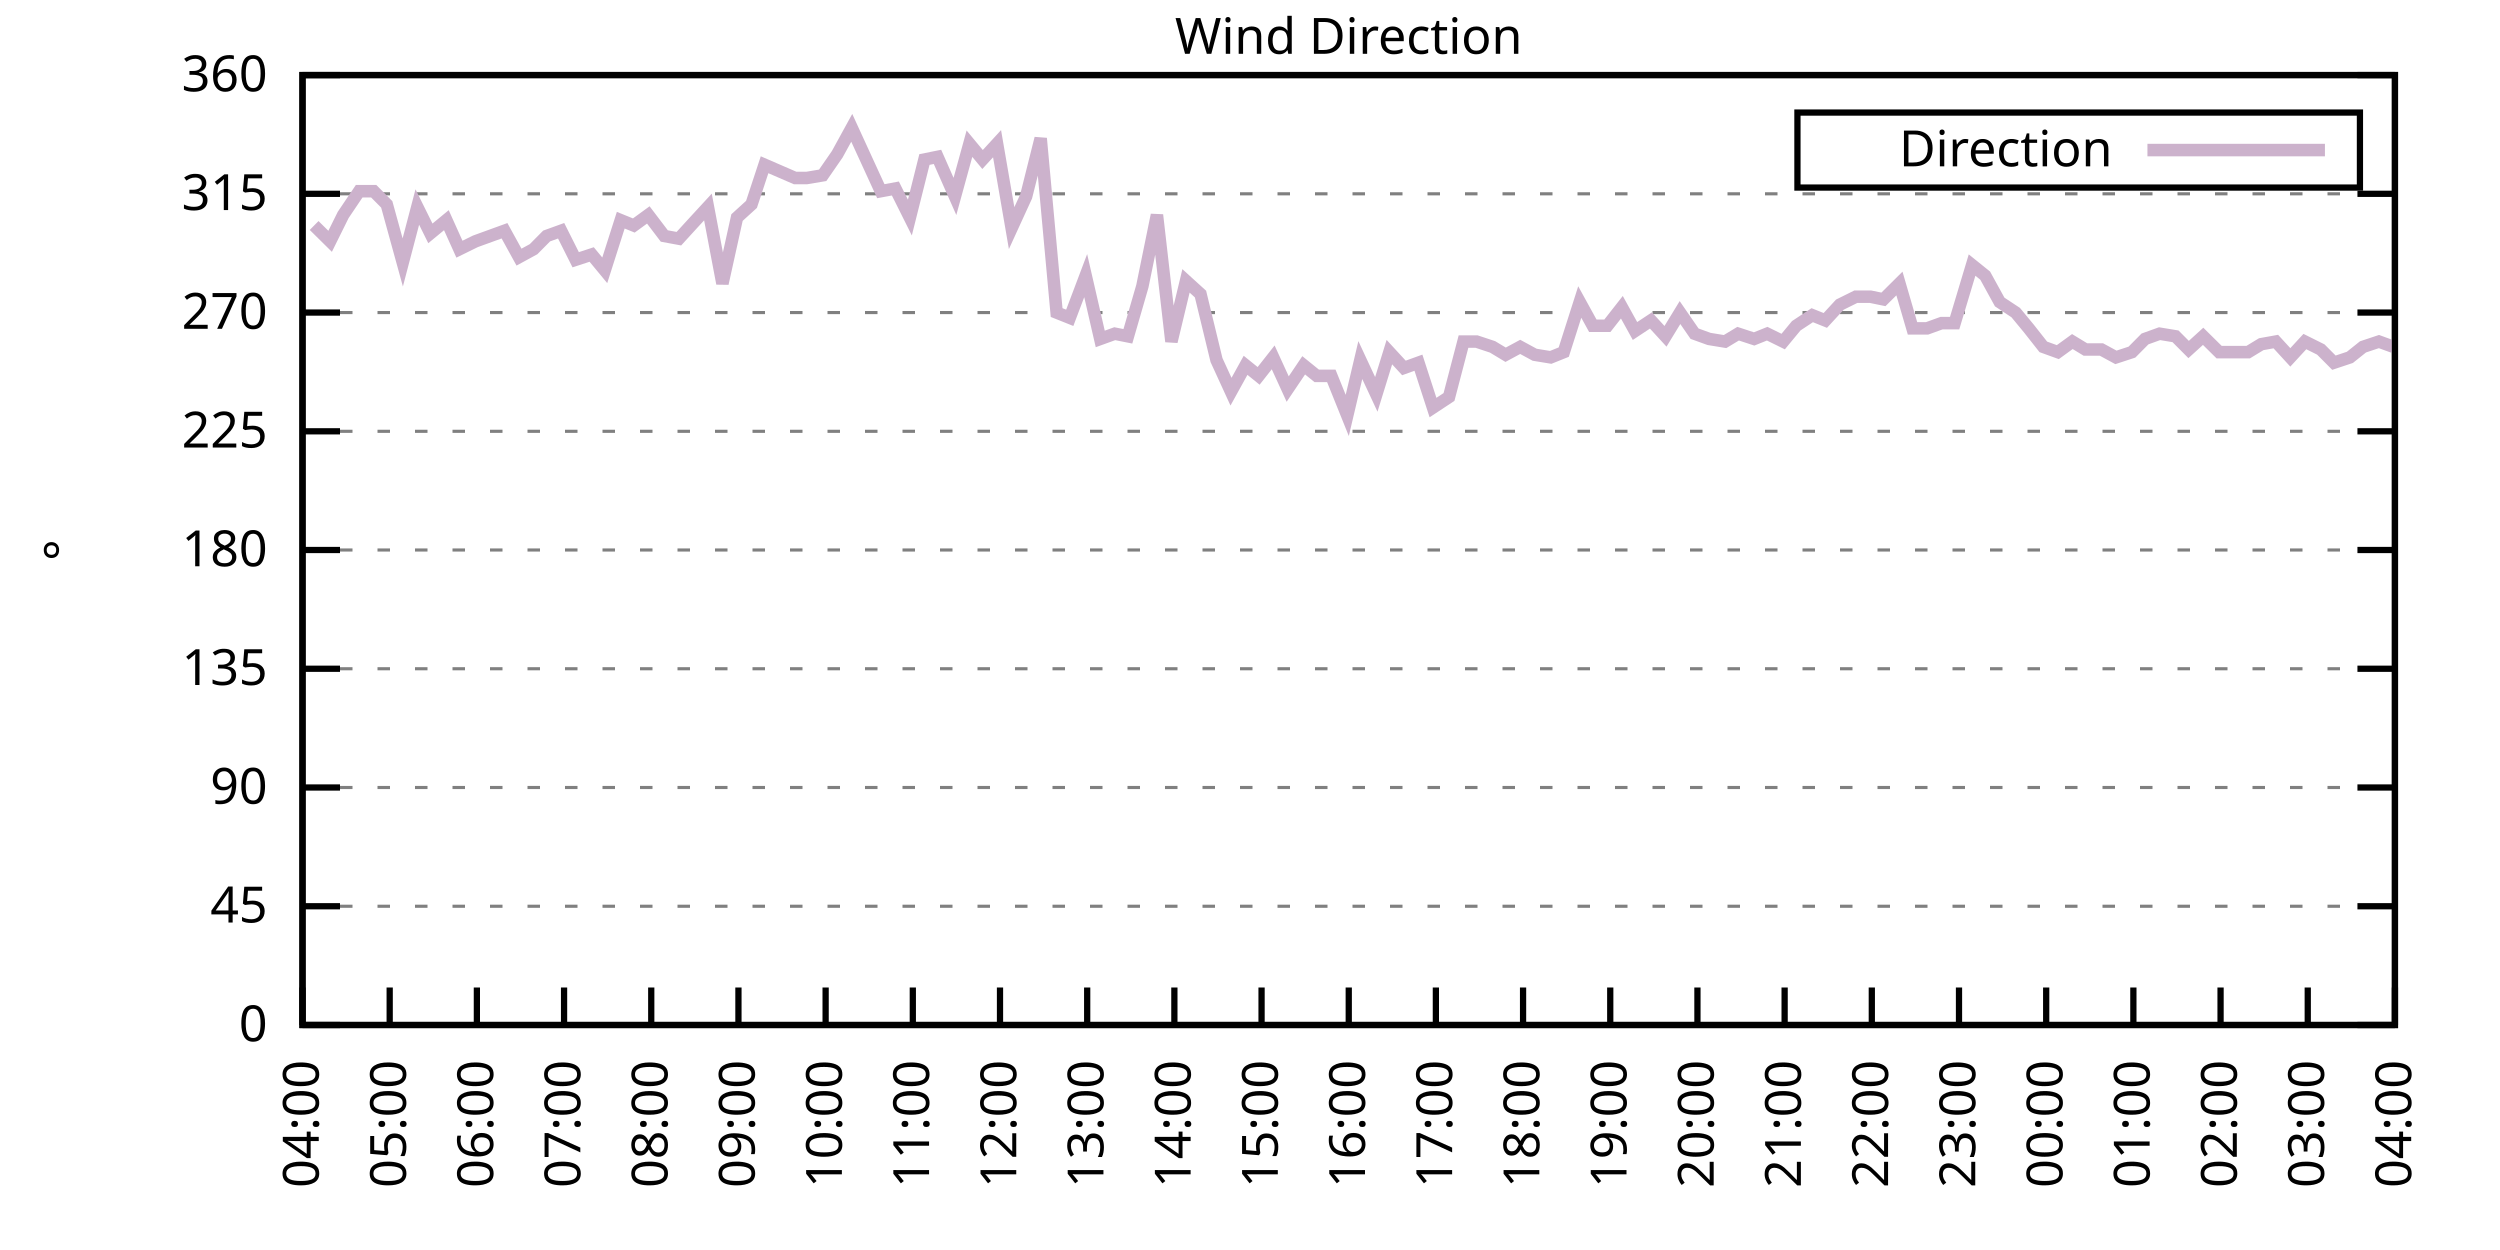
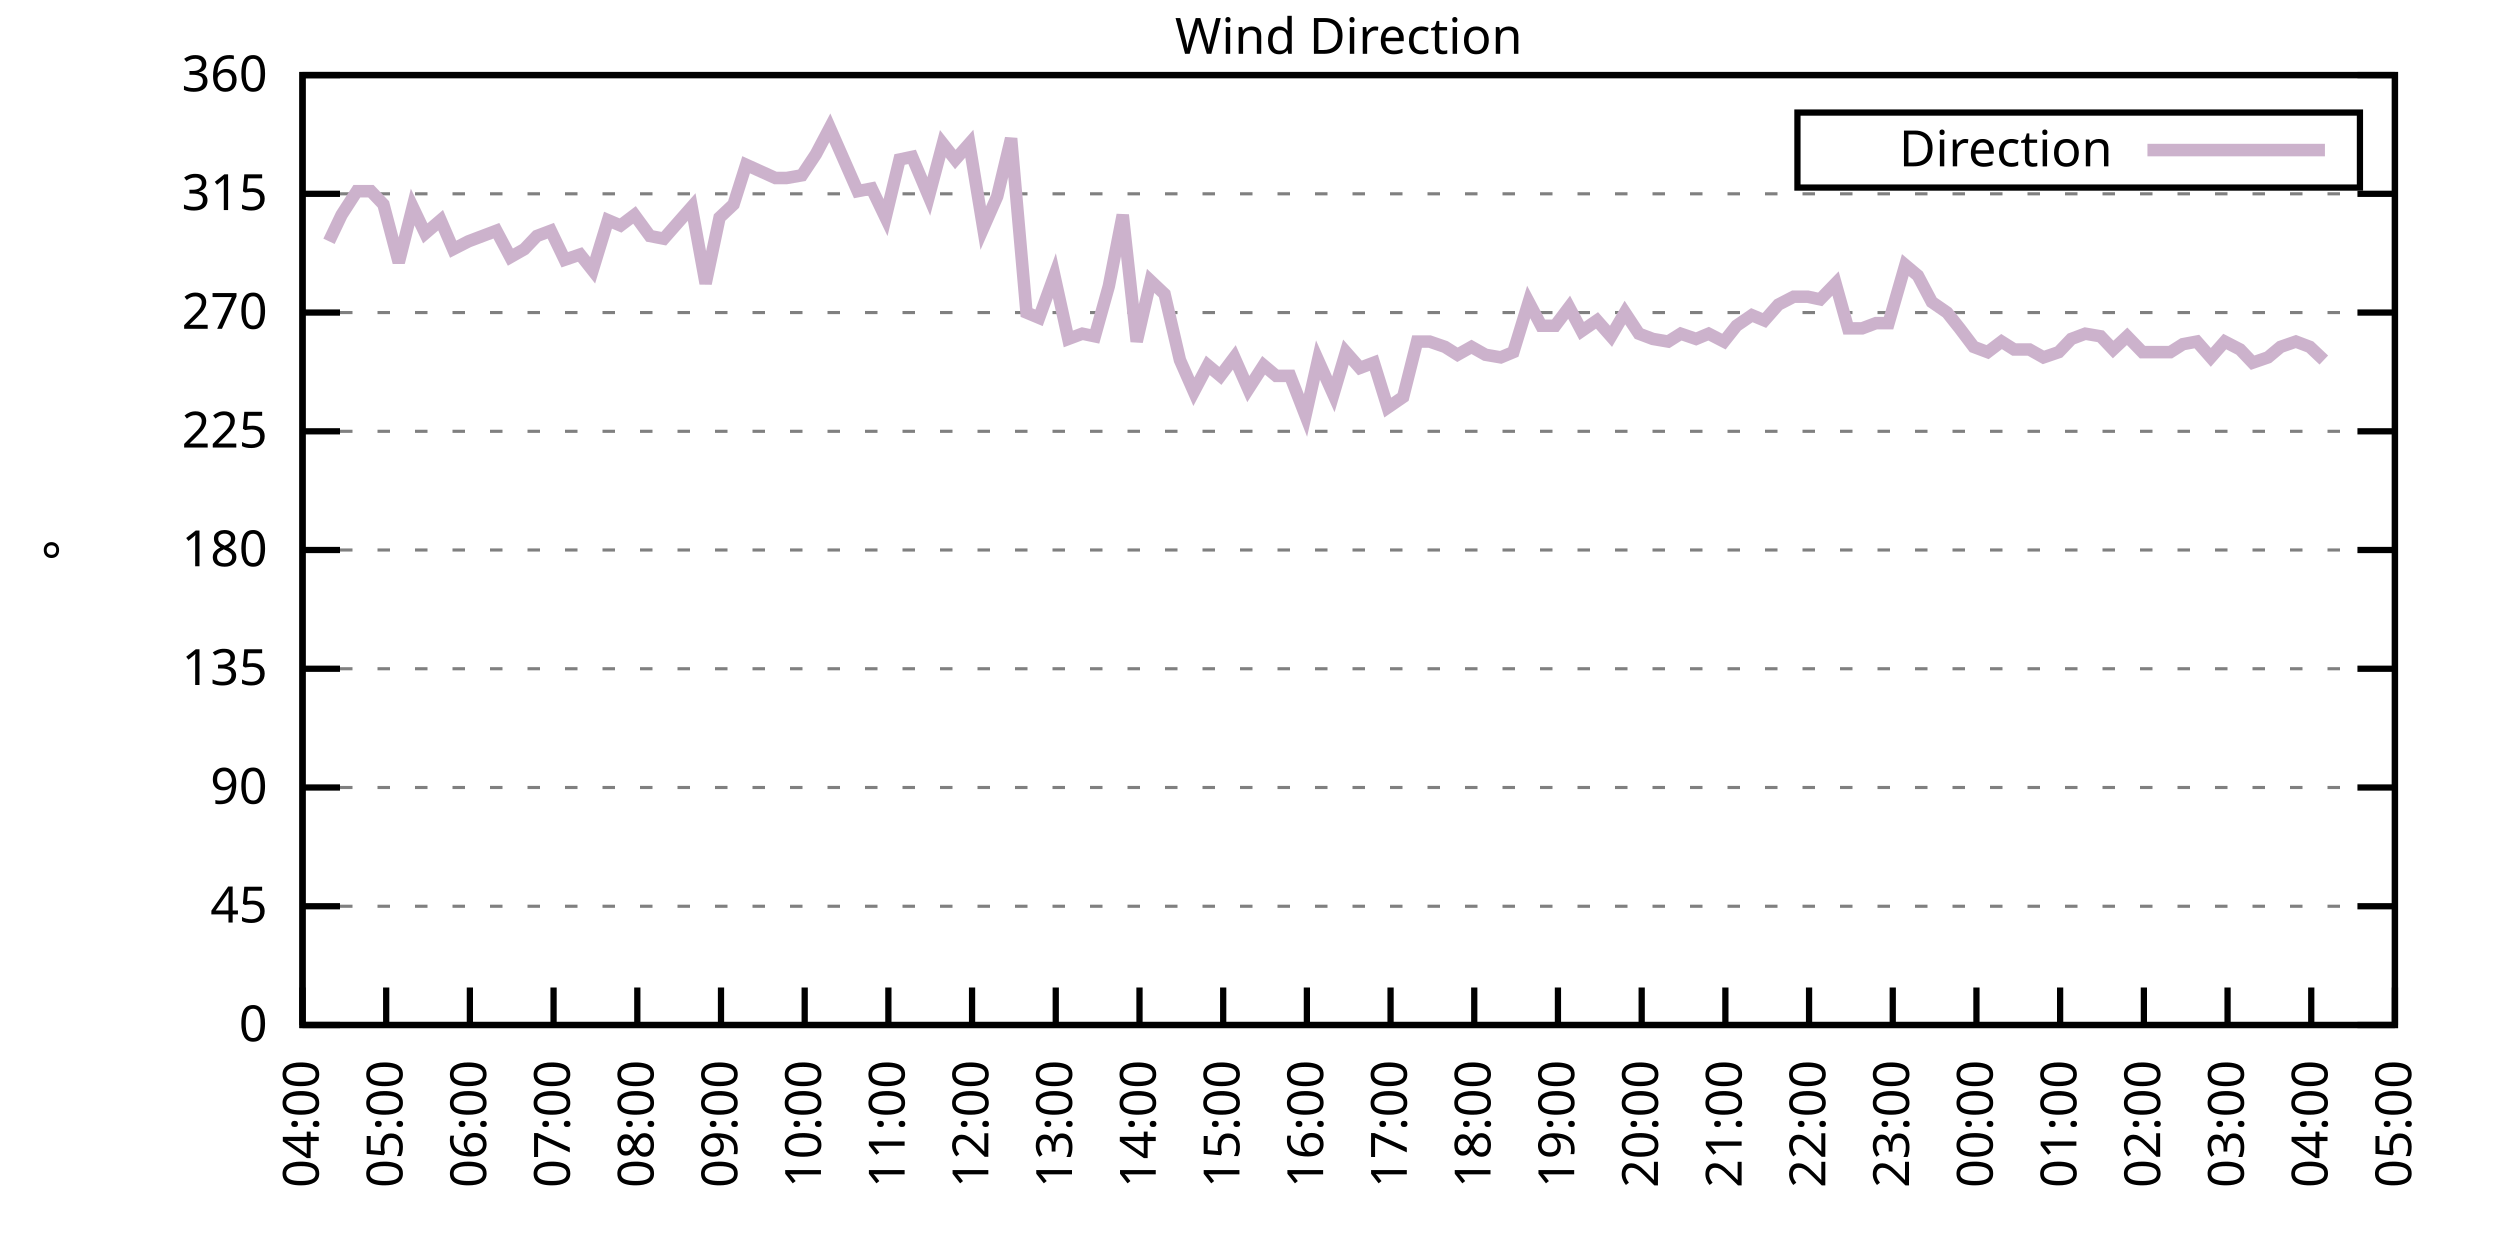
<svg xmlns="http://www.w3.org/2000/svg" xmlns:xlink="http://www.w3.org/1999/xlink" width="400" height="200" viewBox="0 0 400 200">
  <g id="gnuplot_canvas">
    <rect x="0" y="0" width="400" height="200" fill="none" />
    <defs>
      <circle id="gpDot" r="0.5" stroke-width="0.5" stroke="currentColor" />
      <path id="gpPt0" stroke-width="0.333" stroke="currentColor" d="M-1,0 h2 M0,-1 v2" />
      <path id="gpPt1" stroke-width="0.333" stroke="currentColor" d="M-1,-1 L1,1 M1,-1 L-1,1" />
      <path id="gpPt2" stroke-width="0.333" stroke="currentColor" d="M-1,0 L1,0 M0,-1 L0,1 M-1,-1 L1,1 M-1,1 L1,-1" />
      <rect id="gpPt3" stroke-width="0.333" stroke="currentColor" x="-1" y="-1" width="2" height="2" />
      <rect id="gpPt4" stroke-width="0.333" stroke="currentColor" fill="currentColor" x="-1" y="-1" width="2" height="2" />
      <circle id="gpPt5" stroke-width="0.333" stroke="currentColor" cx="0" cy="0" r="1" />
      <use xlink:href="#gpPt5" id="gpPt6" fill="currentColor" stroke="none" />
      <path id="gpPt7" stroke-width="0.333" stroke="currentColor" d="M0,-1.33 L-1.33,0.67 L1.33,0.67 z" />
      <use xlink:href="#gpPt7" id="gpPt8" fill="currentColor" stroke="none" />
      <use xlink:href="#gpPt7" id="gpPt9" stroke="currentColor" transform="rotate(180)" />
      <use xlink:href="#gpPt9" id="gpPt10" fill="currentColor" stroke="none" />
      <use xlink:href="#gpPt3" id="gpPt11" stroke="currentColor" transform="rotate(45)" />
      <use xlink:href="#gpPt11" id="gpPt12" fill="currentColor" stroke="none" />
      <path id="gpPt13" stroke-width="0.333" stroke="currentColor" d="M0,1.330 L1.265,0.411 L0.782,-1.067 L-0.782,-1.076 L-1.265,0.411 z" />
      <use xlink:href="#gpPt13" id="gpPt14" fill="currentColor" stroke="none" />
      <filter id="textbox" filterUnits="objectBoundingBox" x="0" y="0" height="1" width="1">
        <feFlood flood-color="white" flood-opacity="1" result="bgnd" />
        <feComposite in="SourceGraphic" in2="bgnd" operator="atop" />
      </filter>
      <filter id="greybox" filterUnits="objectBoundingBox" x="0" y="0" height="1" width="1">
        <feFlood flood-color="lightgrey" flood-opacity="1" result="grey" />
        <feComposite in="SourceGraphic" in2="grey" operator="atop" />
      </filter>
    </defs>
    <g fill="none" color="white" stroke="currentColor" stroke-width="1.00" stroke-linecap="butt" stroke-linejoin="miter">
</g>
    <g fill="none" color="black" stroke="currentColor" stroke-width="1.00" stroke-linecap="butt" stroke-linejoin="miter">
      <g stroke="none" shape-rendering="crispEdges">
        <polygon fill="rgb(255, 255, 255)" points="48.40,164.00 383.18,164.00 383.18,12.02 48.40,12.02 " />
      </g>
    </g>
    <g fill="none" color="black" stroke="currentColor" stroke-width="1.00" stroke-linecap="butt" stroke-linejoin="miter">
</g>
    <g fill="none" color="black" stroke="black" stroke-width="0.50" stroke-linecap="butt" stroke-linejoin="miter">
</g>
    <g fill="none" color="gray" stroke="currentColor" stroke-width="0.50" stroke-linecap="butt" stroke-linejoin="miter">
      <path stroke="gray" stroke-dasharray="2,4" class="gridline" d="M48.40,164.00 L383.19,164.00  " />
    </g>
    <g fill="none" color="gray" stroke="gray" stroke-width="1.00" stroke-linecap="butt" stroke-linejoin="miter">
</g>
    <g fill="none" color="black" stroke="currentColor" stroke-width="1.00" stroke-linecap="butt" stroke-linejoin="miter">
      <path stroke="black" d="M48.40,164.00 L54.40,164.00 M383.19,164.00 L377.19,164.00  " />
      <g transform="translate(42.80,166.60)" stroke="none" fill="black" font-family="Sans" font-size="8.00" text-anchor="end">
        <text>
          <tspan font-family="Sans"> 0</tspan>
        </text>
      </g>
    </g>
    <g fill="none" color="black" stroke="currentColor" stroke-width="1.00" stroke-linecap="butt" stroke-linejoin="miter">
</g>
    <g fill="none" color="black" stroke="black" stroke-width="0.50" stroke-linecap="butt" stroke-linejoin="miter">
</g>
    <g fill="none" color="gray" stroke="currentColor" stroke-width="0.50" stroke-linecap="butt" stroke-linejoin="miter">
      <path stroke="gray" stroke-dasharray="2,4" class="gridline" d="M48.40,145.00 L383.19,145.00  " />
    </g>
    <g fill="none" color="gray" stroke="gray" stroke-width="1.00" stroke-linecap="butt" stroke-linejoin="miter">
</g>
    <g fill="none" color="black" stroke="currentColor" stroke-width="1.00" stroke-linecap="butt" stroke-linejoin="miter">
      <path stroke="black" d="M48.40,145.00 L54.40,145.00 M383.19,145.00 L377.19,145.00  " />
      <g transform="translate(42.80,147.60)" stroke="none" fill="black" font-family="Sans" font-size="8.00" text-anchor="end">
        <text>
          <tspan font-family="Sans"> 45</tspan>
        </text>
      </g>
    </g>
    <g fill="none" color="black" stroke="currentColor" stroke-width="1.00" stroke-linecap="butt" stroke-linejoin="miter">
</g>
    <g fill="none" color="black" stroke="black" stroke-width="0.50" stroke-linecap="butt" stroke-linejoin="miter">
</g>
    <g fill="none" color="gray" stroke="currentColor" stroke-width="0.50" stroke-linecap="butt" stroke-linejoin="miter">
      <path stroke="gray" stroke-dasharray="2,4" class="gridline" d="M48.40,126.00 L383.19,126.00  " />
    </g>
    <g fill="none" color="gray" stroke="gray" stroke-width="1.00" stroke-linecap="butt" stroke-linejoin="miter">
</g>
    <g fill="none" color="black" stroke="currentColor" stroke-width="1.00" stroke-linecap="butt" stroke-linejoin="miter">
      <path stroke="black" d="M48.40,126.00 L54.40,126.00 M383.19,126.00 L377.19,126.00  " />
      <g transform="translate(42.80,128.60)" stroke="none" fill="black" font-family="Sans" font-size="8.00" text-anchor="end">
        <text>
          <tspan font-family="Sans"> 90</tspan>
        </text>
      </g>
    </g>
    <g fill="none" color="black" stroke="currentColor" stroke-width="1.00" stroke-linecap="butt" stroke-linejoin="miter">
</g>
    <g fill="none" color="black" stroke="black" stroke-width="0.50" stroke-linecap="butt" stroke-linejoin="miter">
</g>
    <g fill="none" color="gray" stroke="currentColor" stroke-width="0.50" stroke-linecap="butt" stroke-linejoin="miter">
      <path stroke="gray" stroke-dasharray="2,4" class="gridline" d="M48.40,107.00 L383.19,107.00  " />
    </g>
    <g fill="none" color="gray" stroke="gray" stroke-width="1.00" stroke-linecap="butt" stroke-linejoin="miter">
</g>
    <g fill="none" color="black" stroke="currentColor" stroke-width="1.00" stroke-linecap="butt" stroke-linejoin="miter">
      <path stroke="black" d="M48.40,107.00 L54.40,107.00 M383.19,107.00 L377.19,107.00  " />
      <g transform="translate(42.80,109.60)" stroke="none" fill="black" font-family="Sans" font-size="8.00" text-anchor="end">
        <text>
          <tspan font-family="Sans"> 135</tspan>
        </text>
      </g>
    </g>
    <g fill="none" color="black" stroke="currentColor" stroke-width="1.00" stroke-linecap="butt" stroke-linejoin="miter">
</g>
    <g fill="none" color="black" stroke="black" stroke-width="0.50" stroke-linecap="butt" stroke-linejoin="miter">
</g>
    <g fill="none" color="gray" stroke="currentColor" stroke-width="0.50" stroke-linecap="butt" stroke-linejoin="miter">
      <path stroke="gray" stroke-dasharray="2,4" class="gridline" d="M48.40,88.00 L383.19,88.00  " />
    </g>
    <g fill="none" color="gray" stroke="gray" stroke-width="1.00" stroke-linecap="butt" stroke-linejoin="miter">
</g>
    <g fill="none" color="black" stroke="currentColor" stroke-width="1.00" stroke-linecap="butt" stroke-linejoin="miter">
      <path stroke="black" d="M48.40,88.00 L54.40,88.00 M383.19,88.00 L377.19,88.00  " />
      <g transform="translate(42.80,90.60)" stroke="none" fill="black" font-family="Sans" font-size="8.00" text-anchor="end">
        <text>
          <tspan font-family="Sans"> 180</tspan>
        </text>
      </g>
    </g>
    <g fill="none" color="black" stroke="currentColor" stroke-width="1.00" stroke-linecap="butt" stroke-linejoin="miter">
</g>
    <g fill="none" color="black" stroke="black" stroke-width="0.50" stroke-linecap="butt" stroke-linejoin="miter">
</g>
    <g fill="none" color="gray" stroke="currentColor" stroke-width="0.50" stroke-linecap="butt" stroke-linejoin="miter">
      <path stroke="gray" stroke-dasharray="2,4" class="gridline" d="M48.40,69.01 L383.19,69.01  " />
    </g>
    <g fill="none" color="gray" stroke="gray" stroke-width="1.00" stroke-linecap="butt" stroke-linejoin="miter">
</g>
    <g fill="none" color="black" stroke="currentColor" stroke-width="1.00" stroke-linecap="butt" stroke-linejoin="miter">
      <path stroke="black" d="M48.40,69.01 L54.40,69.01 M383.19,69.01 L377.19,69.01  " />
      <g transform="translate(42.80,71.61)" stroke="none" fill="black" font-family="Sans" font-size="8.00" text-anchor="end">
        <text>
          <tspan font-family="Sans"> 225</tspan>
        </text>
      </g>
    </g>
    <g fill="none" color="black" stroke="currentColor" stroke-width="1.00" stroke-linecap="butt" stroke-linejoin="miter">
</g>
    <g fill="none" color="black" stroke="black" stroke-width="0.50" stroke-linecap="butt" stroke-linejoin="miter">
</g>
    <g fill="none" color="gray" stroke="currentColor" stroke-width="0.50" stroke-linecap="butt" stroke-linejoin="miter">
      <path stroke="gray" stroke-dasharray="2,4" class="gridline" d="M48.40,50.01 L383.19,50.01  " />
    </g>
    <g fill="none" color="gray" stroke="gray" stroke-width="1.00" stroke-linecap="butt" stroke-linejoin="miter">
</g>
    <g fill="none" color="black" stroke="currentColor" stroke-width="1.00" stroke-linecap="butt" stroke-linejoin="miter">
      <path stroke="black" d="M48.40,50.01 L54.40,50.01 M383.19,50.01 L377.19,50.01  " />
      <g transform="translate(42.80,52.61)" stroke="none" fill="black" font-family="Sans" font-size="8.00" text-anchor="end">
        <text>
          <tspan font-family="Sans"> 270</tspan>
        </text>
      </g>
    </g>
    <g fill="none" color="black" stroke="currentColor" stroke-width="1.00" stroke-linecap="butt" stroke-linejoin="miter">
</g>
    <g fill="none" color="black" stroke="black" stroke-width="0.50" stroke-linecap="butt" stroke-linejoin="miter">
</g>
    <g fill="none" color="gray" stroke="currentColor" stroke-width="0.50" stroke-linecap="butt" stroke-linejoin="miter">
      <path stroke="gray" stroke-dasharray="2,4" class="gridline" d="M48.40,31.01 L383.19,31.01  " />
    </g>
    <g fill="none" color="gray" stroke="gray" stroke-width="1.00" stroke-linecap="butt" stroke-linejoin="miter">
</g>
    <g fill="none" color="black" stroke="currentColor" stroke-width="1.00" stroke-linecap="butt" stroke-linejoin="miter">
      <path stroke="black" d="M48.40,31.01 L54.40,31.01 M383.19,31.01 L377.19,31.01  " />
      <g transform="translate(42.80,33.61)" stroke="none" fill="black" font-family="Sans" font-size="8.00" text-anchor="end">
        <text>
          <tspan font-family="Sans"> 315</tspan>
        </text>
      </g>
    </g>
    <g fill="none" color="black" stroke="currentColor" stroke-width="1.00" stroke-linecap="butt" stroke-linejoin="miter">
</g>
    <g fill="none" color="black" stroke="black" stroke-width="0.50" stroke-linecap="butt" stroke-linejoin="miter">
</g>
    <g fill="none" color="gray" stroke="currentColor" stroke-width="0.50" stroke-linecap="butt" stroke-linejoin="miter">
      <path stroke="gray" stroke-dasharray="2,4" class="gridline" d="M48.40,12.01 L383.19,12.01  " />
    </g>
    <g fill="none" color="gray" stroke="gray" stroke-width="1.00" stroke-linecap="butt" stroke-linejoin="miter">
</g>
    <g fill="none" color="black" stroke="currentColor" stroke-width="1.00" stroke-linecap="butt" stroke-linejoin="miter">
      <path stroke="black" d="M48.40,12.01 L54.40,12.01 M383.19,12.01 L377.19,12.01  " />
      <g transform="translate(42.80,14.61)" stroke="none" fill="black" font-family="Sans" font-size="8.00" text-anchor="end">
        <text>
          <tspan font-family="Sans"> 360</tspan>
        </text>
      </g>
    </g>
    <g fill="none" color="black" stroke="currentColor" stroke-width="1.00" stroke-linecap="butt" stroke-linejoin="miter">
      <path stroke="black" d="M48.40,164.00 L48.40,158.00  " />
      <g transform="translate(51.00,169.60) rotate(270.00)" stroke="none" fill="black" font-family="Sans" font-size="8.00" text-anchor="end">
        <text>
          <tspan font-family="Sans">04:00</tspan>
        </text>
      </g>
    </g>
    <g fill="none" color="black" stroke="currentColor" stroke-width="1.00" stroke-linecap="butt" stroke-linejoin="miter">
-       <path stroke="black" d="M62.35,164.00 L62.35,158.00  " />
-       <g transform="translate(64.95,169.60) rotate(270.00)" stroke="none" fill="black" font-family="Sans" font-size="8.00" text-anchor="end">
+       <path stroke="black" d="M61.79,164.00 L61.79,158.00  " />
+       <g transform="translate(64.39,169.60) rotate(270.00)" stroke="none" fill="black" font-family="Sans" font-size="8.00" text-anchor="end">
        <text>
          <tspan font-family="Sans">05:00</tspan>
        </text>
      </g>
    </g>
    <g fill="none" color="black" stroke="currentColor" stroke-width="1.00" stroke-linecap="butt" stroke-linejoin="miter">
-       <path stroke="black" d="M76.30,164.00 L76.30,158.00  " />
-       <g transform="translate(78.90,169.60) rotate(270.00)" stroke="none" fill="black" font-family="Sans" font-size="8.00" text-anchor="end">
+       <path stroke="black" d="M75.18,164.00 L75.18,158.00  " />
+       <g transform="translate(77.78,169.60) rotate(270.00)" stroke="none" fill="black" font-family="Sans" font-size="8.00" text-anchor="end">
        <text>
          <tspan font-family="Sans">06:00</tspan>
        </text>
      </g>
    </g>
    <g fill="none" color="black" stroke="currentColor" stroke-width="1.00" stroke-linecap="butt" stroke-linejoin="miter">
-       <path stroke="black" d="M90.25,164.00 L90.25,158.00  " />
-       <g transform="translate(92.85,169.60) rotate(270.00)" stroke="none" fill="black" font-family="Sans" font-size="8.00" text-anchor="end">
+       <path stroke="black" d="M88.57,164.00 L88.57,158.00  " />
+       <g transform="translate(91.17,169.60) rotate(270.00)" stroke="none" fill="black" font-family="Sans" font-size="8.00" text-anchor="end">
        <text>
          <tspan font-family="Sans">07:00</tspan>
        </text>
      </g>
    </g>
    <g fill="none" color="black" stroke="currentColor" stroke-width="1.00" stroke-linecap="butt" stroke-linejoin="miter">
-       <path stroke="black" d="M104.20,164.00 L104.20,158.00  " />
-       <g transform="translate(106.80,169.60) rotate(270.00)" stroke="none" fill="black" font-family="Sans" font-size="8.00" text-anchor="end">
+       <path stroke="black" d="M101.97,164.00 L101.97,158.00  " />
+       <g transform="translate(104.57,169.60) rotate(270.00)" stroke="none" fill="black" font-family="Sans" font-size="8.00" text-anchor="end">
        <text>
          <tspan font-family="Sans">08:00</tspan>
        </text>
      </g>
    </g>
    <g fill="none" color="black" stroke="currentColor" stroke-width="1.00" stroke-linecap="butt" stroke-linejoin="miter">
-       <path stroke="black" d="M118.15,164.00 L118.15,158.00  " />
-       <g transform="translate(120.75,169.60) rotate(270.00)" stroke="none" fill="black" font-family="Sans" font-size="8.00" text-anchor="end">
+       <path stroke="black" d="M115.36,164.00 L115.36,158.00  " />
+       <g transform="translate(117.96,169.60) rotate(270.00)" stroke="none" fill="black" font-family="Sans" font-size="8.00" text-anchor="end">
        <text>
          <tspan font-family="Sans">09:00</tspan>
        </text>
      </g>
    </g>
    <g fill="none" color="black" stroke="currentColor" stroke-width="1.00" stroke-linecap="butt" stroke-linejoin="miter">
-       <path stroke="black" d="M132.10,164.00 L132.10,158.00  " />
-       <g transform="translate(134.70,169.60) rotate(270.00)" stroke="none" fill="black" font-family="Sans" font-size="8.00" text-anchor="end">
+       <path stroke="black" d="M128.75,164.00 L128.75,158.00  " />
+       <g transform="translate(131.35,169.60) rotate(270.00)" stroke="none" fill="black" font-family="Sans" font-size="8.00" text-anchor="end">
        <text>
          <tspan font-family="Sans">10:00</tspan>
        </text>
      </g>
    </g>
    <g fill="none" color="black" stroke="currentColor" stroke-width="1.00" stroke-linecap="butt" stroke-linejoin="miter">
-       <path stroke="black" d="M146.05,164.00 L146.05,158.00  " />
-       <g transform="translate(148.65,169.60) rotate(270.00)" stroke="none" fill="black" font-family="Sans" font-size="8.00" text-anchor="end">
+       <path stroke="black" d="M142.14,164.00 L142.14,158.00  " />
+       <g transform="translate(144.74,169.60) rotate(270.00)" stroke="none" fill="black" font-family="Sans" font-size="8.00" text-anchor="end">
        <text>
          <tspan font-family="Sans">11:00</tspan>
        </text>
      </g>
    </g>
    <g fill="none" color="black" stroke="currentColor" stroke-width="1.00" stroke-linecap="butt" stroke-linejoin="miter">
-       <path stroke="black" d="M160.00,164.00 L160.00,158.00  " />
-       <g transform="translate(162.60,169.60) rotate(270.00)" stroke="none" fill="black" font-family="Sans" font-size="8.00" text-anchor="end">
+       <path stroke="black" d="M155.53,164.00 L155.53,158.00  " />
+       <g transform="translate(158.13,169.60) rotate(270.00)" stroke="none" fill="black" font-family="Sans" font-size="8.00" text-anchor="end">
        <text>
          <tspan font-family="Sans">12:00</tspan>
        </text>
      </g>
    </g>
    <g fill="none" color="black" stroke="currentColor" stroke-width="1.00" stroke-linecap="butt" stroke-linejoin="miter">
-       <path stroke="black" d="M173.95,164.00 L173.95,158.00  " />
-       <g transform="translate(176.55,169.60) rotate(270.00)" stroke="none" fill="black" font-family="Sans" font-size="8.00" text-anchor="end">
+       <path stroke="black" d="M168.92,164.00 L168.92,158.00  " />
+       <g transform="translate(171.52,169.60) rotate(270.00)" stroke="none" fill="black" font-family="Sans" font-size="8.00" text-anchor="end">
        <text>
          <tspan font-family="Sans">13:00</tspan>
        </text>
      </g>
    </g>
    <g fill="none" color="black" stroke="currentColor" stroke-width="1.00" stroke-linecap="butt" stroke-linejoin="miter">
-       <path stroke="black" d="M187.90,164.00 L187.90,158.00  " />
-       <g transform="translate(190.50,169.60) rotate(270.00)" stroke="none" fill="black" font-family="Sans" font-size="8.00" text-anchor="end">
+       <path stroke="black" d="M182.32,164.00 L182.32,158.00  " />
+       <g transform="translate(184.92,169.60) rotate(270.00)" stroke="none" fill="black" font-family="Sans" font-size="8.00" text-anchor="end">
        <text>
          <tspan font-family="Sans">14:00</tspan>
        </text>
      </g>
    </g>
    <g fill="none" color="black" stroke="currentColor" stroke-width="1.00" stroke-linecap="butt" stroke-linejoin="miter">
-       <path stroke="black" d="M201.85,164.00 L201.85,158.00  " />
-       <g transform="translate(204.45,169.60) rotate(270.00)" stroke="none" fill="black" font-family="Sans" font-size="8.00" text-anchor="end">
+       <path stroke="black" d="M195.71,164.00 L195.71,158.00  " />
+       <g transform="translate(198.31,169.60) rotate(270.00)" stroke="none" fill="black" font-family="Sans" font-size="8.00" text-anchor="end">
        <text>
          <tspan font-family="Sans">15:00</tspan>
        </text>
      </g>
    </g>
    <g fill="none" color="black" stroke="currentColor" stroke-width="1.00" stroke-linecap="butt" stroke-linejoin="miter">
-       <path stroke="black" d="M215.80,164.00 L215.80,158.00  " />
-       <g transform="translate(218.40,169.60) rotate(270.00)" stroke="none" fill="black" font-family="Sans" font-size="8.00" text-anchor="end">
+       <path stroke="black" d="M209.10,164.00 L209.10,158.00  " />
+       <g transform="translate(211.70,169.60) rotate(270.00)" stroke="none" fill="black" font-family="Sans" font-size="8.00" text-anchor="end">
        <text>
          <tspan font-family="Sans">16:00</tspan>
        </text>
      </g>
    </g>
    <g fill="none" color="black" stroke="currentColor" stroke-width="1.00" stroke-linecap="butt" stroke-linejoin="miter">
-       <path stroke="black" d="M229.74,164.00 L229.74,158.00  " />
-       <g transform="translate(232.34,169.60) rotate(270.00)" stroke="none" fill="black" font-family="Sans" font-size="8.00" text-anchor="end">
+       <path stroke="black" d="M222.49,164.00 L222.49,158.00  " />
+       <g transform="translate(225.09,169.60) rotate(270.00)" stroke="none" fill="black" font-family="Sans" font-size="8.00" text-anchor="end">
        <text>
          <tspan font-family="Sans">17:00</tspan>
        </text>
      </g>
    </g>
    <g fill="none" color="black" stroke="currentColor" stroke-width="1.00" stroke-linecap="butt" stroke-linejoin="miter">
-       <path stroke="black" d="M243.69,164.00 L243.69,158.00  " />
-       <g transform="translate(246.29,169.60) rotate(270.00)" stroke="none" fill="black" font-family="Sans" font-size="8.00" text-anchor="end">
+       <path stroke="black" d="M235.88,164.00 L235.88,158.00  " />
+       <g transform="translate(238.48,169.60) rotate(270.00)" stroke="none" fill="black" font-family="Sans" font-size="8.00" text-anchor="end">
        <text>
          <tspan font-family="Sans">18:00</tspan>
        </text>
      </g>
    </g>
    <g fill="none" color="black" stroke="currentColor" stroke-width="1.00" stroke-linecap="butt" stroke-linejoin="miter">
-       <path stroke="black" d="M257.64,164.00 L257.64,158.00  " />
-       <g transform="translate(260.24,169.60) rotate(270.00)" stroke="none" fill="black" font-family="Sans" font-size="8.00" text-anchor="end">
+       <path stroke="black" d="M249.27,164.00 L249.27,158.00  " />
+       <g transform="translate(251.87,169.60) rotate(270.00)" stroke="none" fill="black" font-family="Sans" font-size="8.00" text-anchor="end">
        <text>
          <tspan font-family="Sans">19:00</tspan>
        </text>
      </g>
    </g>
    <g fill="none" color="black" stroke="currentColor" stroke-width="1.00" stroke-linecap="butt" stroke-linejoin="miter">
-       <path stroke="black" d="M271.59,164.00 L271.59,158.00  " />
-       <g transform="translate(274.19,169.60) rotate(270.00)" stroke="none" fill="black" font-family="Sans" font-size="8.00" text-anchor="end">
+       <path stroke="black" d="M262.67,164.00 L262.67,158.00  " />
+       <g transform="translate(265.27,169.60) rotate(270.00)" stroke="none" fill="black" font-family="Sans" font-size="8.00" text-anchor="end">
        <text>
          <tspan font-family="Sans">20:00</tspan>
        </text>
      </g>
    </g>
    <g fill="none" color="black" stroke="currentColor" stroke-width="1.00" stroke-linecap="butt" stroke-linejoin="miter">
-       <path stroke="black" d="M285.54,164.00 L285.54,158.00  " />
-       <g transform="translate(288.14,169.60) rotate(270.00)" stroke="none" fill="black" font-family="Sans" font-size="8.00" text-anchor="end">
+       <path stroke="black" d="M276.06,164.00 L276.06,158.00  " />
+       <g transform="translate(278.66,169.60) rotate(270.00)" stroke="none" fill="black" font-family="Sans" font-size="8.00" text-anchor="end">
        <text>
          <tspan font-family="Sans">21:00</tspan>
        </text>
      </g>
    </g>
    <g fill="none" color="black" stroke="currentColor" stroke-width="1.00" stroke-linecap="butt" stroke-linejoin="miter">
-       <path stroke="black" d="M299.49,164.00 L299.49,158.00  " />
-       <g transform="translate(302.09,169.60) rotate(270.00)" stroke="none" fill="black" font-family="Sans" font-size="8.00" text-anchor="end">
+       <path stroke="black" d="M289.45,164.00 L289.45,158.00  " />
+       <g transform="translate(292.05,169.60) rotate(270.00)" stroke="none" fill="black" font-family="Sans" font-size="8.00" text-anchor="end">
        <text>
          <tspan font-family="Sans">22:00</tspan>
        </text>
      </g>
    </g>
    <g fill="none" color="black" stroke="currentColor" stroke-width="1.00" stroke-linecap="butt" stroke-linejoin="miter">
-       <path stroke="black" d="M313.44,164.00 L313.44,158.00  " />
-       <g transform="translate(316.04,169.60) rotate(270.00)" stroke="none" fill="black" font-family="Sans" font-size="8.00" text-anchor="end">
+       <path stroke="black" d="M302.84,164.00 L302.84,158.00  " />
+       <g transform="translate(305.44,169.60) rotate(270.00)" stroke="none" fill="black" font-family="Sans" font-size="8.00" text-anchor="end">
        <text>
          <tspan font-family="Sans">23:00</tspan>
        </text>
      </g>
    </g>
    <g fill="none" color="black" stroke="currentColor" stroke-width="1.00" stroke-linecap="butt" stroke-linejoin="miter">
-       <path stroke="black" d="M327.39,164.00 L327.39,158.00  " />
-       <g transform="translate(329.99,169.60) rotate(270.00)" stroke="none" fill="black" font-family="Sans" font-size="8.00" text-anchor="end">
+       <path stroke="black" d="M316.23,164.00 L316.23,158.00  " />
+       <g transform="translate(318.83,169.60) rotate(270.00)" stroke="none" fill="black" font-family="Sans" font-size="8.00" text-anchor="end">
        <text>
          <tspan font-family="Sans">00:00</tspan>
        </text>
      </g>
    </g>
    <g fill="none" color="black" stroke="currentColor" stroke-width="1.00" stroke-linecap="butt" stroke-linejoin="miter">
-       <path stroke="black" d="M341.34,164.00 L341.34,158.00  " />
-       <g transform="translate(343.94,169.60) rotate(270.00)" stroke="none" fill="black" font-family="Sans" font-size="8.00" text-anchor="end">
+       <path stroke="black" d="M329.62,164.00 L329.62,158.00  " />
+       <g transform="translate(332.22,169.60) rotate(270.00)" stroke="none" fill="black" font-family="Sans" font-size="8.00" text-anchor="end">
        <text>
          <tspan font-family="Sans">01:00</tspan>
        </text>
      </g>
    </g>
    <g fill="none" color="black" stroke="currentColor" stroke-width="1.00" stroke-linecap="butt" stroke-linejoin="miter">
-       <path stroke="black" d="M355.29,164.00 L355.29,158.00  " />
-       <g transform="translate(357.89,169.60) rotate(270.00)" stroke="none" fill="black" font-family="Sans" font-size="8.00" text-anchor="end">
+       <path stroke="black" d="M343.02,164.00 L343.02,158.00  " />
+       <g transform="translate(345.62,169.60) rotate(270.00)" stroke="none" fill="black" font-family="Sans" font-size="8.00" text-anchor="end">
        <text>
          <tspan font-family="Sans">02:00</tspan>
        </text>
      </g>
    </g>
    <g fill="none" color="black" stroke="currentColor" stroke-width="1.00" stroke-linecap="butt" stroke-linejoin="miter">
-       <path stroke="black" d="M369.24,164.00 L369.24,158.00  " />
-       <g transform="translate(371.84,169.60) rotate(270.00)" stroke="none" fill="black" font-family="Sans" font-size="8.00" text-anchor="end">
+       <path stroke="black" d="M356.41,164.00 L356.41,158.00  " />
+       <g transform="translate(359.01,169.60) rotate(270.00)" stroke="none" fill="black" font-family="Sans" font-size="8.00" text-anchor="end">
        <text>
          <tspan font-family="Sans">03:00</tspan>
+         </text>
+       </g>
+     </g>
+     <g fill="none" color="black" stroke="currentColor" stroke-width="1.00" stroke-linecap="butt" stroke-linejoin="miter">
+       <path stroke="black" d="M369.80,164.00 L369.80,158.00  " />
+       <g transform="translate(372.40,169.60) rotate(270.00)" stroke="none" fill="black" font-family="Sans" font-size="8.00" text-anchor="end">
+         <text>
+           <tspan font-family="Sans">04:00</tspan>
        </text>
      </g>
    </g>
    <g fill="none" color="black" stroke="currentColor" stroke-width="1.00" stroke-linecap="butt" stroke-linejoin="miter">
      <path stroke="black" d="M383.19,164.00 L383.19,158.00  " />
      <g transform="translate(385.79,169.60) rotate(270.00)" stroke="none" fill="black" font-family="Sans" font-size="8.00" text-anchor="end">
        <text>
-           <tspan font-family="Sans">04:00</tspan>
+           <tspan font-family="Sans">05:00</tspan>
        </text>
      </g>
    </g>
    <g fill="none" color="black" stroke="currentColor" stroke-width="1.00" stroke-linecap="butt" stroke-linejoin="miter">
</g>
    <g fill="none" color="black" stroke="currentColor" stroke-width="1.00" stroke-linecap="butt" stroke-linejoin="miter">
      <path stroke="black" d="M48.40,12.01 L48.40,164.00 L383.19,164.00 L383.19,12.01 L48.40,12.01 Z  " />
    </g>
    <g fill="none" color="black" stroke="currentColor" stroke-width="1.00" stroke-linecap="butt" stroke-linejoin="miter">
</g>
    <g fill="none" color="black" stroke="currentColor" stroke-width="1.00" stroke-linecap="butt" stroke-linejoin="miter">
      <path stroke="black" d="M287.59,30.01 L287.59,18.01 L377.59,18.01 L377.59,30.01 L287.59,30.01 Z  " />
    </g>
    <g id="Wind_direction_plot_1">
      <g fill="none" color="white" stroke="black" stroke-width="2.00" stroke-linecap="butt" stroke-linejoin="miter">
</g>
      <g fill="none" color="black" stroke="currentColor" stroke-width="2.00" stroke-linecap="butt" stroke-linejoin="miter">
        <g transform="translate(337.99,26.61)" stroke="none" fill="black" font-family="Sans" font-size="8.00" text-anchor="end">
          <text>
            <tspan font-family="Sans">Direction</tspan>
          </text>
        </g>
      </g>
      <g fill="none" color="black" stroke="currentColor" stroke-width="2.00" stroke-linecap="butt" stroke-linejoin="miter">
-         <path stroke="rgb(204, 178, 204)" d="M343.59,24.01 L371.99,24.01 M50.26,36.08 L52.82,38.61 L54.91,34.39 L57.47,30.59 L59.79,30.59 L61.88,32.70   L64.44,41.99 L66.77,33.12 L68.86,37.34 L71.42,35.23 L73.51,39.87 L76.07,38.61 L80.72,36.92 L83.04,41.14   L85.37,39.87 L87.46,37.76 L89.78,36.92 L92.11,41.56 L94.67,40.72 L96.76,43.25 L99.32,35.23 L101.41,36.08   L103.73,34.39 L106.29,37.76 L108.62,38.19 L110.94,35.65 L113.27,33.12 L115.59,45.36 L117.92,34.81 L120.24,32.70   L122.33,26.36 L127.22,28.48 L129.08,28.48 L131.63,28.05 L133.96,24.68 L136.28,20.45 L140.93,30.59 L143.26,30.16   L145.58,34.81 L147.91,25.52 L150.00,25.10 L152.79,31.43 L155.11,22.99 L157.21,25.52 L159.53,22.99 L161.86,36.50   L164.18,31.43 L166.51,22.14 L169.06,50.01 L171.16,50.85 L173.71,44.10 L176.04,54.23 L178.36,53.39 L180.46,53.81   L182.78,45.79 L185.11,34.39 L187.43,54.65 L189.76,44.94 L192.08,47.05 L194.64,57.61 L196.96,62.67 L199.29,58.45   L201.38,60.14 L203.71,57.18 L206.03,62.25 L208.59,58.45 L210.68,60.14 L213.01,60.14 L215.56,66.47 L217.65,57.61   L220.21,63.10 L222.30,56.34 L224.63,58.87 L226.95,58.03 L229.28,65.21 L231.84,63.52 L234.16,54.65 L236.25,54.65   L238.81,55.50 L240.90,56.76 L243.23,55.50 L245.55,56.76 L248.11,57.18 L250.20,56.34 L252.76,48.32 L254.85,52.12   L257.18,52.12 L259.50,49.16 L261.60,52.96 L264.15,51.27 L266.48,53.81 L268.80,50.01 L271.13,53.39 L273.45,54.23   L276.01,54.65 L278.10,53.39 L280.66,54.23 L282.75,53.39 L285.31,54.65 L287.40,52.12 L289.96,50.43 L292.05,51.27   L294.38,48.74 L296.94,47.47 L299.26,47.47 L301.35,47.90 L303.91,45.36 L306.00,52.54 L308.33,52.54 L310.65,51.70   L312.74,51.70 L315.53,42.41 L317.63,44.10 L319.95,48.32 L322.51,50.01 L324.60,52.54 L326.93,55.50 L329.25,56.34   L331.58,54.65 L333.67,55.92 L336.23,55.92 L338.55,57.18 L341.11,56.34 L343.20,54.23 L345.53,53.39 L348.08,53.81   L350.18,55.92 L352.50,53.81 L355.06,56.34 L356.92,56.34 L359.71,56.34 L361.80,55.07 L364.13,54.65 L366.45,57.18   L368.78,54.65 L371.33,55.92 L373.43,58.03 L375.98,57.18 L378.08,55.50 L380.63,54.65 L382.96,55.50  " />
+         <path stroke="rgb(204, 178, 204)" d="M343.59,24.01 L371.99,24.01 M52.64,38.61 L54.65,34.39 L57.10,30.59 L59.34,30.59 L61.35,32.70 L63.80,41.99   L66.03,33.12 L68.04,37.34 L70.50,35.23 L72.50,39.87 L74.96,38.61 L79.42,36.92 L81.66,41.14 L83.89,39.87   L85.90,37.76 L88.13,36.92 L90.36,41.56 L92.82,40.72 L94.82,43.25 L97.28,35.23 L99.29,36.08 L101.52,34.39   L103.98,37.76 L106.21,38.19 L108.44,35.65 L110.67,33.12 L112.90,45.36 L115.13,34.81 L117.37,32.70 L119.38,26.36   L124.06,28.48 L125.85,28.48 L128.30,28.05 L130.54,24.68 L132.77,20.45 L137.23,30.59 L139.46,30.16 L141.69,34.81   L143.93,25.52 L145.94,25.10 L148.61,31.43 L150.85,22.99 L152.85,25.52 L155.09,22.99 L157.32,36.50 L159.55,31.43   L161.78,22.14 L164.24,50.01 L166.25,50.85 L168.70,44.10 L170.93,54.23 L173.17,53.39 L175.17,53.81 L177.41,45.79   L179.64,34.39 L181.87,54.65 L184.10,44.94 L186.33,47.05 L188.79,57.61 L191.02,62.67 L193.25,58.45 L195.26,60.14   L197.49,57.18 L199.73,62.25 L202.18,58.45 L204.19,60.14 L206.42,60.14 L208.88,66.47 L210.88,57.61 L213.34,63.10   L215.35,56.34 L217.58,58.87 L219.81,58.03 L222.04,65.21 L224.50,63.52 L226.73,54.65 L228.74,54.65 L231.20,55.50   L233.20,56.76 L235.44,55.50 L237.67,56.76 L240.12,57.18 L242.13,56.34 L244.59,48.32 L246.60,52.12 L248.83,52.12   L251.06,49.16 L253.07,52.96 L255.52,51.27 L257.76,53.81 L259.99,50.01 L262.22,53.39 L264.45,54.23 L266.91,54.65   L268.92,53.39 L271.37,54.23 L273.38,53.39 L275.83,54.65 L277.84,52.12 L280.30,50.43 L282.31,51.27 L284.54,48.74   L286.99,47.47 L289.23,47.47 L291.23,47.90 L293.69,45.36 L295.70,52.54 L297.93,52.54 L300.16,51.70 L302.17,51.70   L304.85,42.41 L306.86,44.10 L309.09,48.32 L311.54,50.01 L313.55,52.54 L315.79,55.50 L318.02,56.34 L320.25,54.65   L322.26,55.92 L324.71,55.92 L326.95,57.18 L329.40,56.34 L331.41,54.23 L333.64,53.39 L336.10,53.81 L338.10,55.92   L340.34,53.81 L342.79,56.34 L344.58,56.34 L347.26,56.34 L349.26,55.07 L351.50,54.65 L353.73,57.18 L355.96,54.65   L358.42,55.92 L360.42,58.03 L362.88,57.18 L364.89,55.50 L367.34,54.65 L369.58,55.50 L371.81,57.61  " />
      </g>
    </g>
    <g fill="none" color="black" stroke="currentColor" stroke-width="2.00" stroke-linecap="butt" stroke-linejoin="miter">
</g>
    <g fill="none" color="black" stroke="black" stroke-width="1.00" stroke-linecap="butt" stroke-linejoin="miter">
</g>
    <g fill="none" color="black" stroke="currentColor" stroke-width="1.00" stroke-linecap="butt" stroke-linejoin="miter">
      <path stroke="black" d="M48.40,12.01 L48.40,164.00 L383.19,164.00 L383.19,12.01 L48.40,12.01 Z  " />
      <g transform="translate(12.80,88.01) rotate(270.00)" stroke="none" fill="black" font-family="Sans" font-size="8.00" text-anchor="middle">
        <text>
          <tspan font-family="Sans">°</tspan>
        </text>
      </g>
    </g>
    <g fill="none" color="black" stroke="currentColor" stroke-width="1.00" stroke-linecap="butt" stroke-linejoin="miter">
</g>
    <g fill="none" color="black" stroke="currentColor" stroke-width="1.00" stroke-linecap="butt" stroke-linejoin="miter">
      <g transform="translate(215.79,8.61)" stroke="none" fill="black" font-family="Sans" font-size="8.00" text-anchor="middle">
        <text>
          <tspan font-family="Sans">Wind Direction</tspan>
        </text>
      </g>
    </g>
    <g fill="none" color="black" stroke="currentColor" stroke-width="1.00" stroke-linecap="butt" stroke-linejoin="miter">
</g>
  </g>
</svg>
